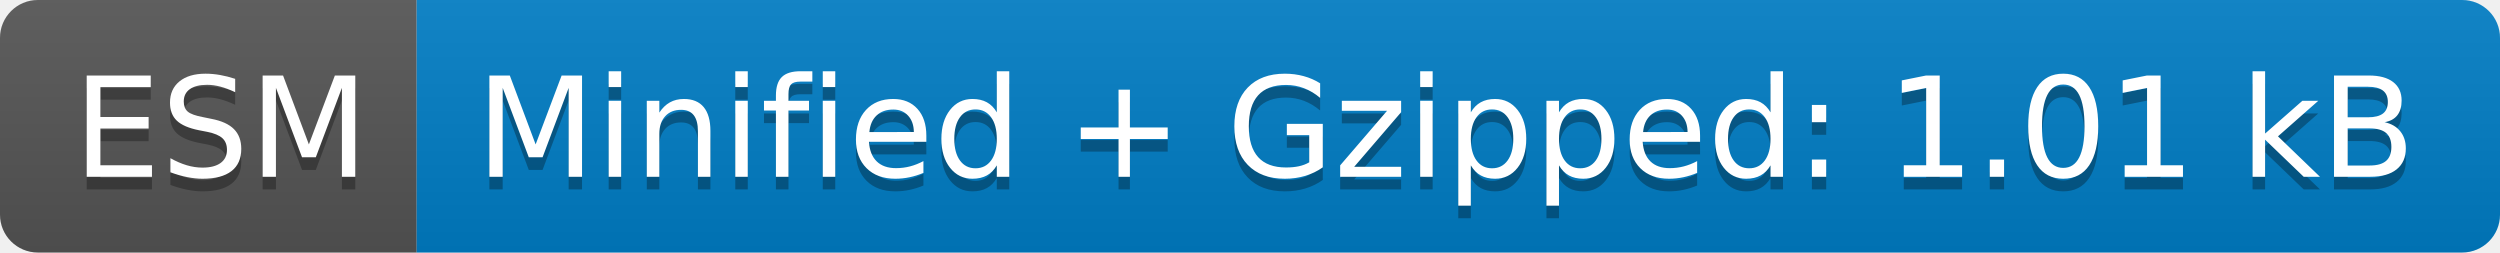
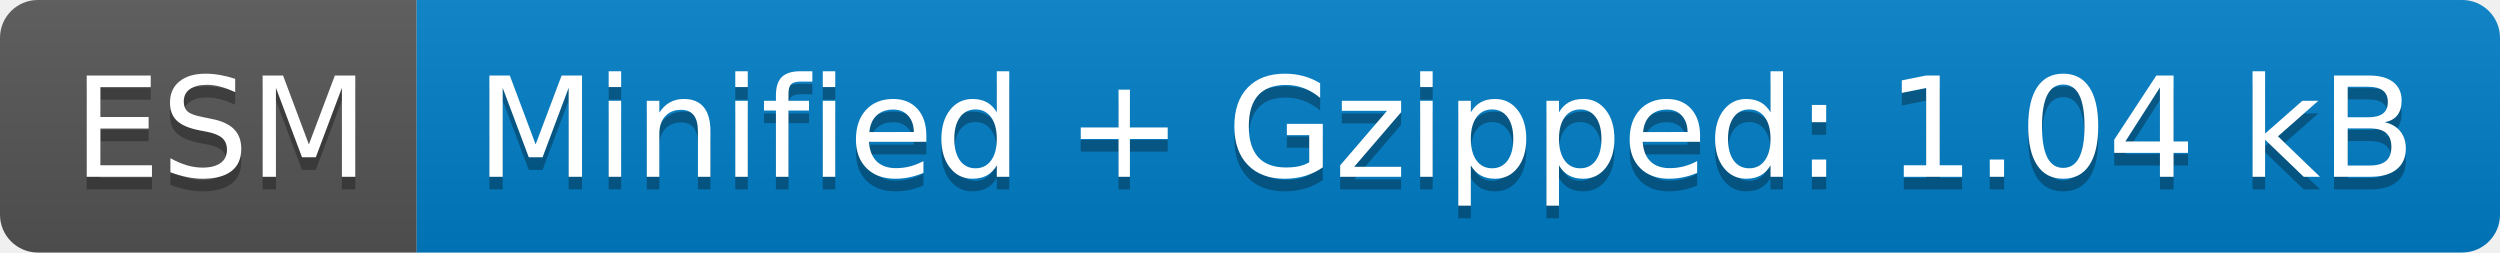
- <svg xmlns="http://www.w3.org/2000/svg" width="198" height="20" role="img" aria-label="ESM: Minified + Gzipped: 1.01 kB">
+ <svg xmlns="http://www.w3.org/2000/svg" width="198" height="20" role="img" aria-label="ESM: Minified + Gzipped: 1.04 kB">
  <linearGradient id="s" x2="0" y2="100%">
    <stop offset="0" stop-color="#bbb" stop-opacity=".1" />
    <stop offset="1" stop-opacity=".1" />
  </linearGradient>
  <clipPath id="r">
    <rect width="198" height="20" rx="3" fill="#fff" />
  </clipPath>
  <g clip-path="url(#r)">
    <rect width="33" height="20" fill="#555" />
    <rect x="33" width="165" height="20" fill="#007ec6" />
    <rect width="198" height="20" fill="url(#s)" />
  </g>
  <g fill="#fff" text-anchor="middle" font-family="Verdana,Geneva,DejaVu Sans,sans-serif" text-rendering="geometricPrecision" font-size="110">
    <text aria-hidden="true" x="175" y="150" fill="#010101" fill-opacity=".3" transform="scale(.1)" textLength="230">ESM</text>
    <text x="175" y="140" transform="scale(.1)" fill="#fff" textLength="230">ESM</text>
-     <text aria-hidden="true" x="1145" y="150" fill="#010101" fill-opacity=".3" transform="scale(.1)" textLength="1550">Minified + Gzipped: 1.01 kB</text>
-     <text x="1145" y="140" transform="scale(.1)" fill="#fff" textLength="1550">Minified + Gzipped: 1.01 kB</text>
+     <text aria-hidden="true" x="1145" y="150" fill="#010101" fill-opacity=".3" transform="scale(.1)" textLength="1550">Minified + Gzipped: 1.04 kB</text>
+     <text x="1145" y="140" transform="scale(.1)" fill="#fff" textLength="1550">Minified + Gzipped: 1.04 kB</text>
  </g>
</svg>
